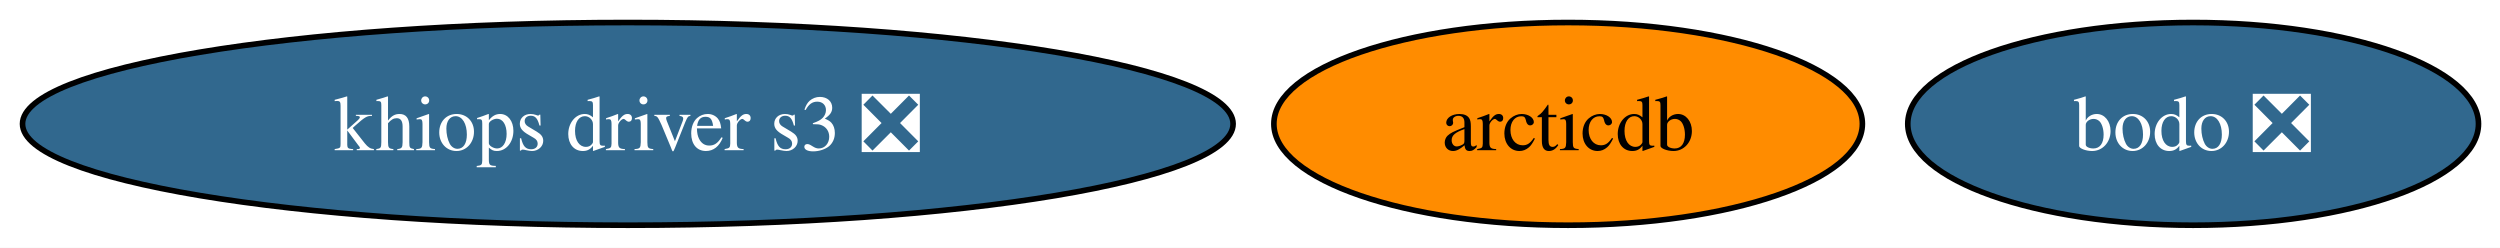
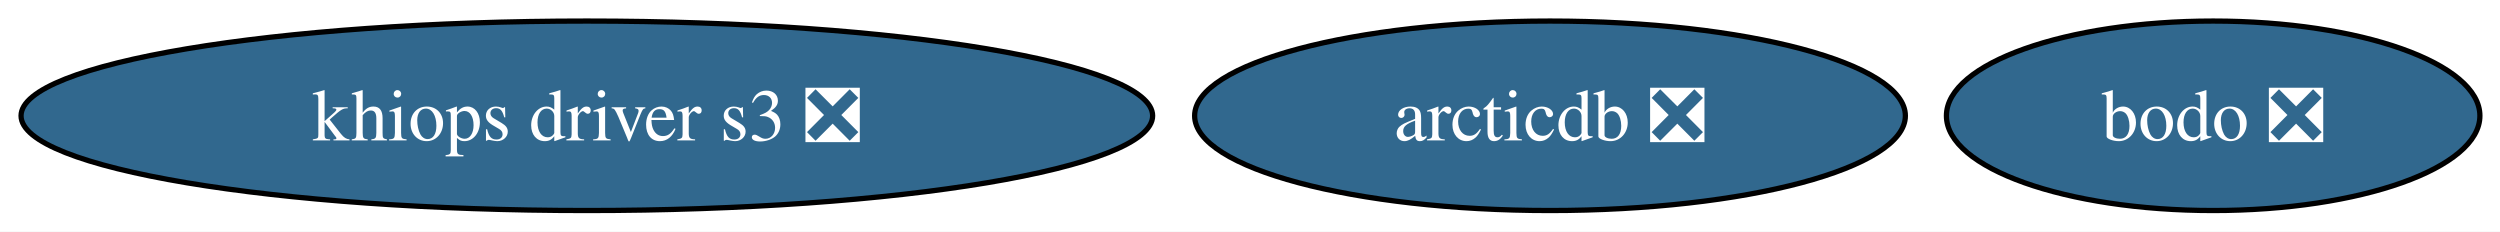
- <svg xmlns="http://www.w3.org/2000/svg" xmlns:xlink="http://www.w3.org/1999/xlink" width="444pt" height="44pt" viewBox="0.00 0.00 444.00 44.00">
+ <svg xmlns="http://www.w3.org/2000/svg" xmlns:xlink="http://www.w3.org/1999/xlink" width="475pt" height="44pt" viewBox="0.00 0.00 475.00 44.00">
  <g id="graph0" class="graph" transform="scale(1 1) rotate(0) translate(4 40)">
-     <polygon fill="white" stroke="none" points="-4,4 -4,-40 440.18,-40 440.18,4 -4,4" />
+     <polygon fill="white" stroke="none" points="-4,4 -4,-40 471.18,-40 471.18,4 -4,4" />
    <g id="node1" class="node">
      <g id="a_node1">
-         <a xlink:href="https://github.com/conda-forge/arcticdb-feedstock" xlink:title="arcticdb">
-           <ellipse fill="#ff8c00" stroke="black" cx="274.5" cy="-18" rx="52.26" ry="18" />
-           <text xml:space="preserve" text-anchor="middle" x="274.5" y="-13.32" font-family="Times,serif" font-size="14.00">arcticdb</text>
+         <a xlink:href="https://github.com/conda-forge/arcticdb-feedstock/pull/625" xlink:title="arcticdb ❎">
+           <ellipse fill="#31688e" stroke="black" cx="290.5" cy="-18" rx="67.52" ry="18" />
+           <text xml:space="preserve" text-anchor="middle" x="290.5" y="-13.32" font-family="Times,serif" font-size="14.00" fill="white">arcticdb ❎</text>
        </a>
      </g>
    </g>
    <g id="node2" class="node">
      <g id="a_node2">
        <a xlink:href="https://github.com/conda-forge/bodo-feedstock/pull/70" xlink:title="bodo ❎">
-           <ellipse fill="#31688e" stroke="black" cx="385.5" cy="-18" rx="50.68" ry="18" />
-           <text xml:space="preserve" text-anchor="middle" x="385.5" y="-13.32" font-family="Times,serif" font-size="14.00" fill="white">bodo ❎</text>
+           <ellipse fill="#31688e" stroke="black" cx="416.5" cy="-18" rx="50.68" ry="18" />
+           <text xml:space="preserve" text-anchor="middle" x="416.5" y="-13.32" font-family="Times,serif" font-size="14.00" fill="white">bodo ❎</text>
        </a>
      </g>
    </g>
    <g id="node3" class="node">
      <g id="a_node3">
        <a xlink:href="https://github.com/conda-forge/khiops-driver-s3-feedstock/pull/20" xlink:title="khiops driver s3 ❎">
          <ellipse fill="#31688e" stroke="black" cx="107.5" cy="-18" rx="107.5" ry="18" />
          <text xml:space="preserve" text-anchor="middle" x="107.5" y="-13.32" font-family="Times,serif" font-size="14.00" fill="white">khiops driver s3 ❎</text>
        </a>
      </g>
    </g>
  </g>
</svg>
